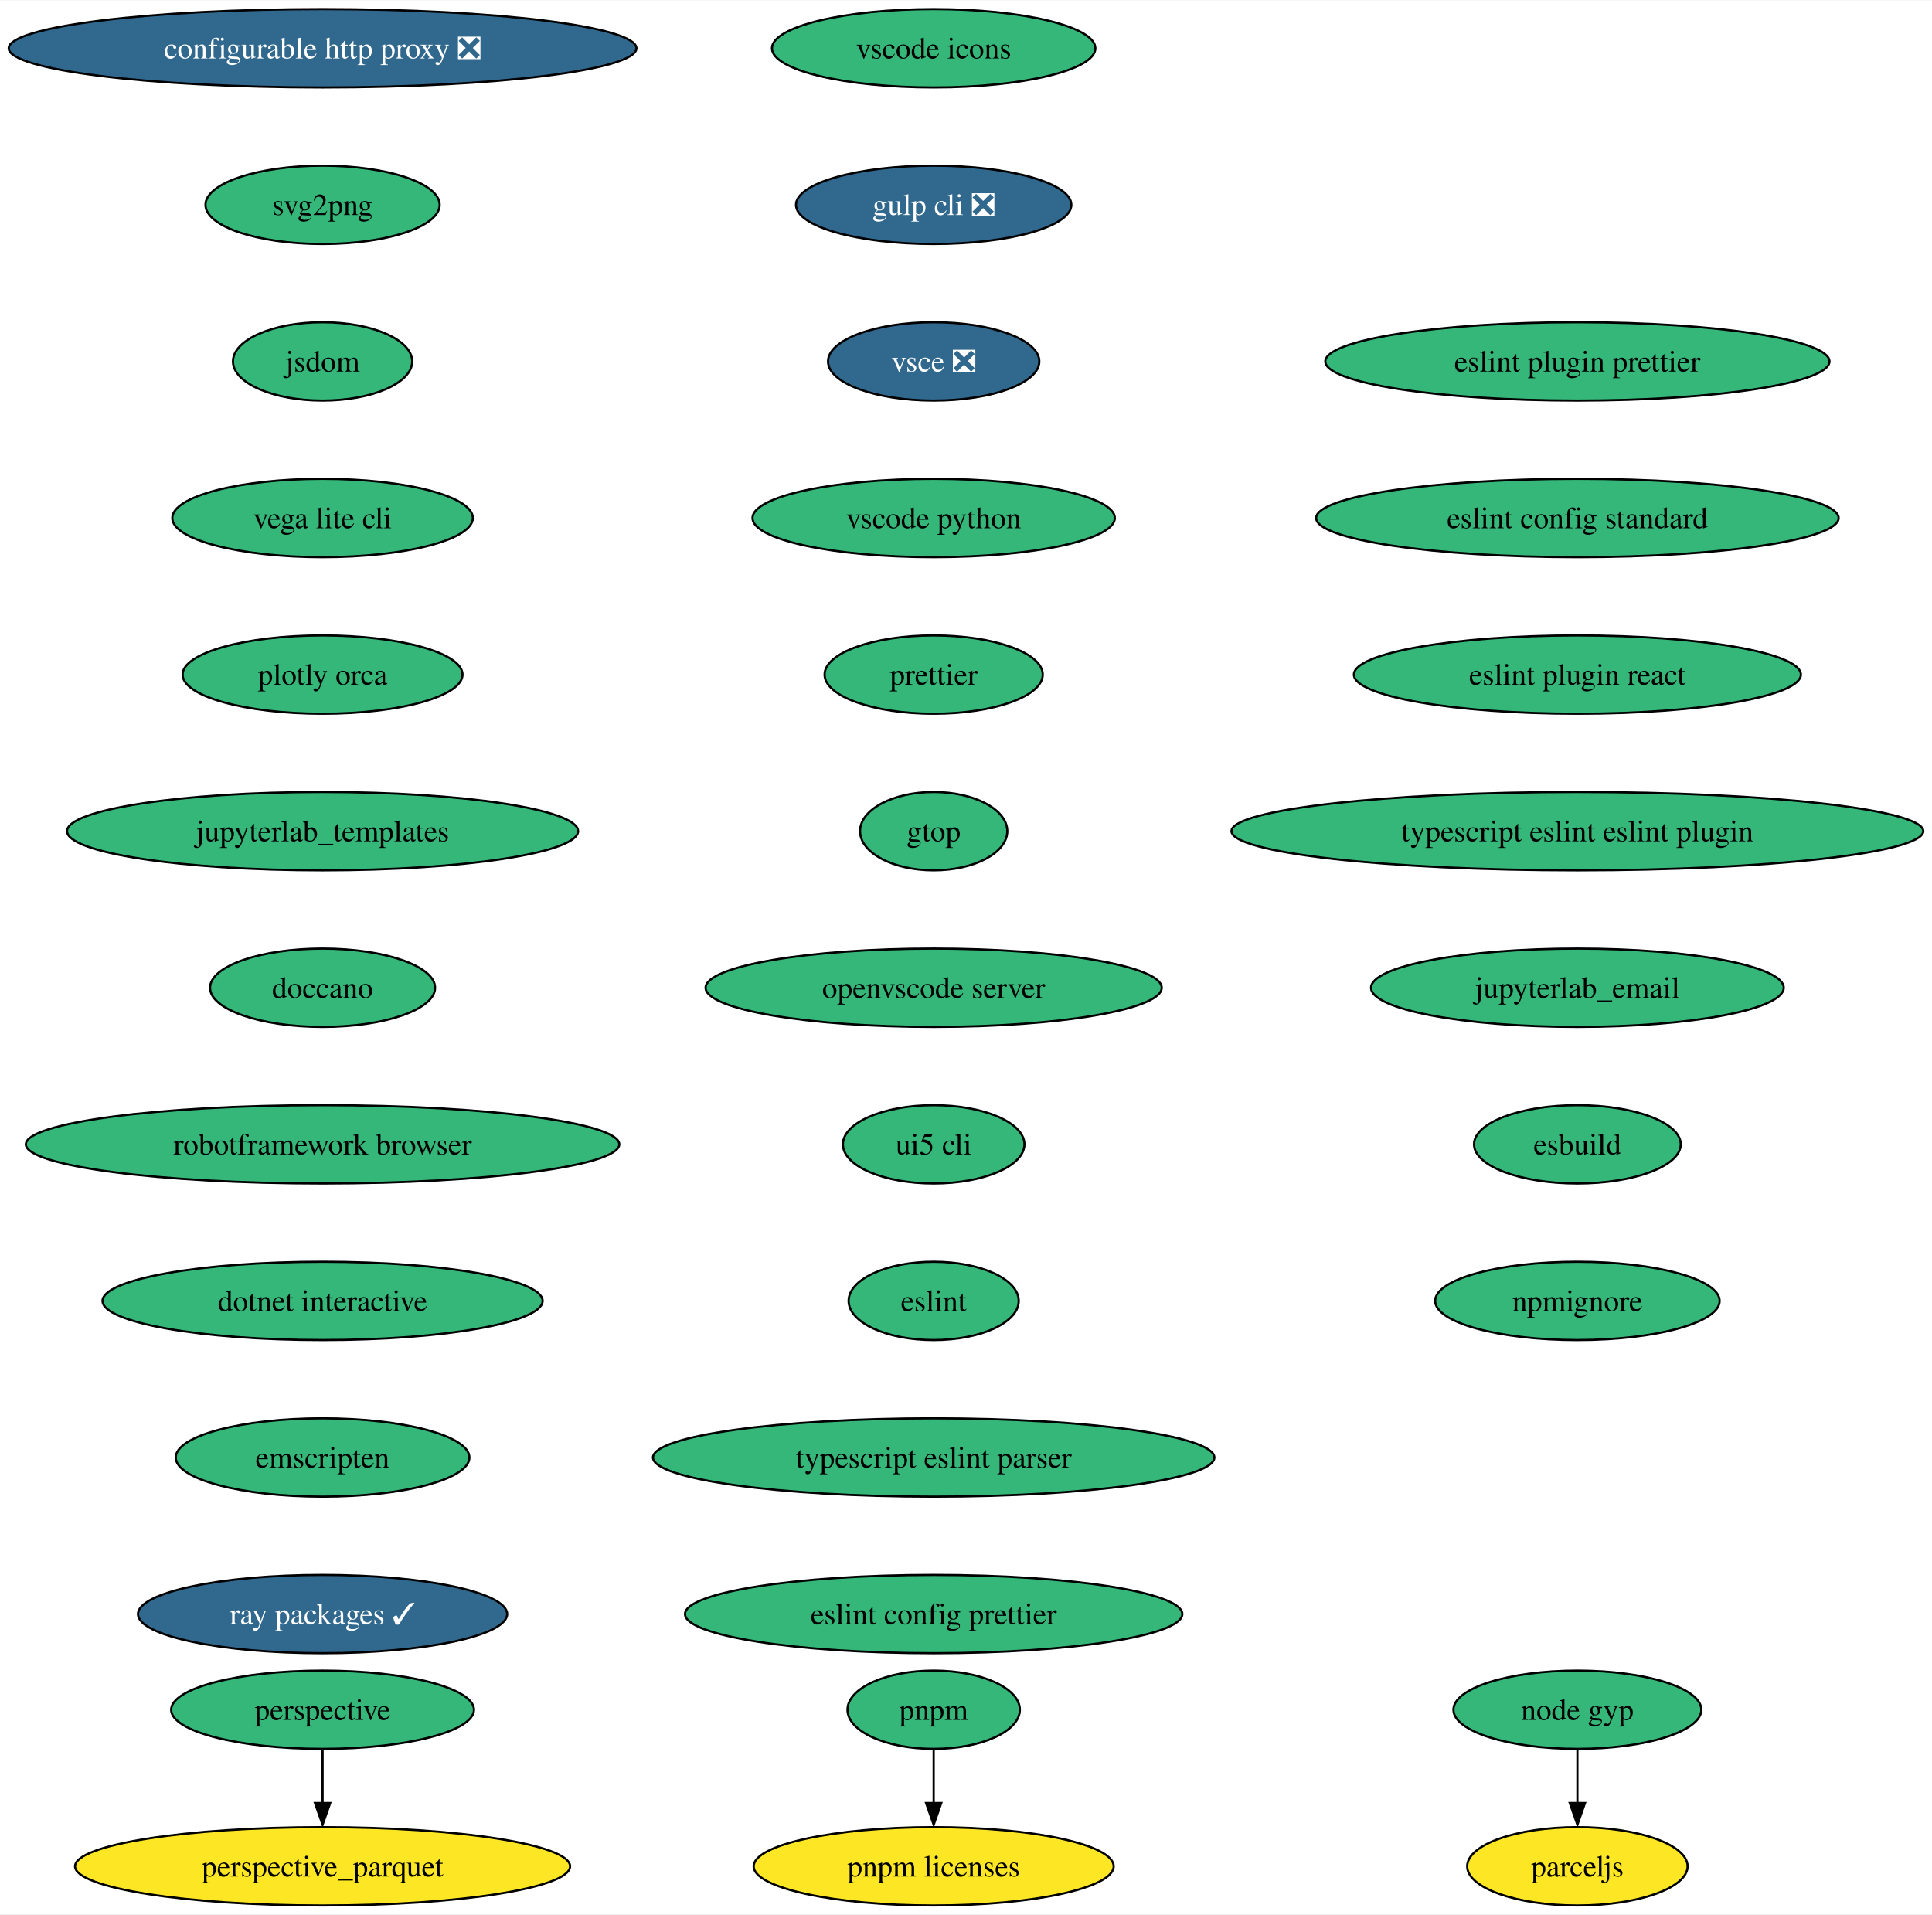
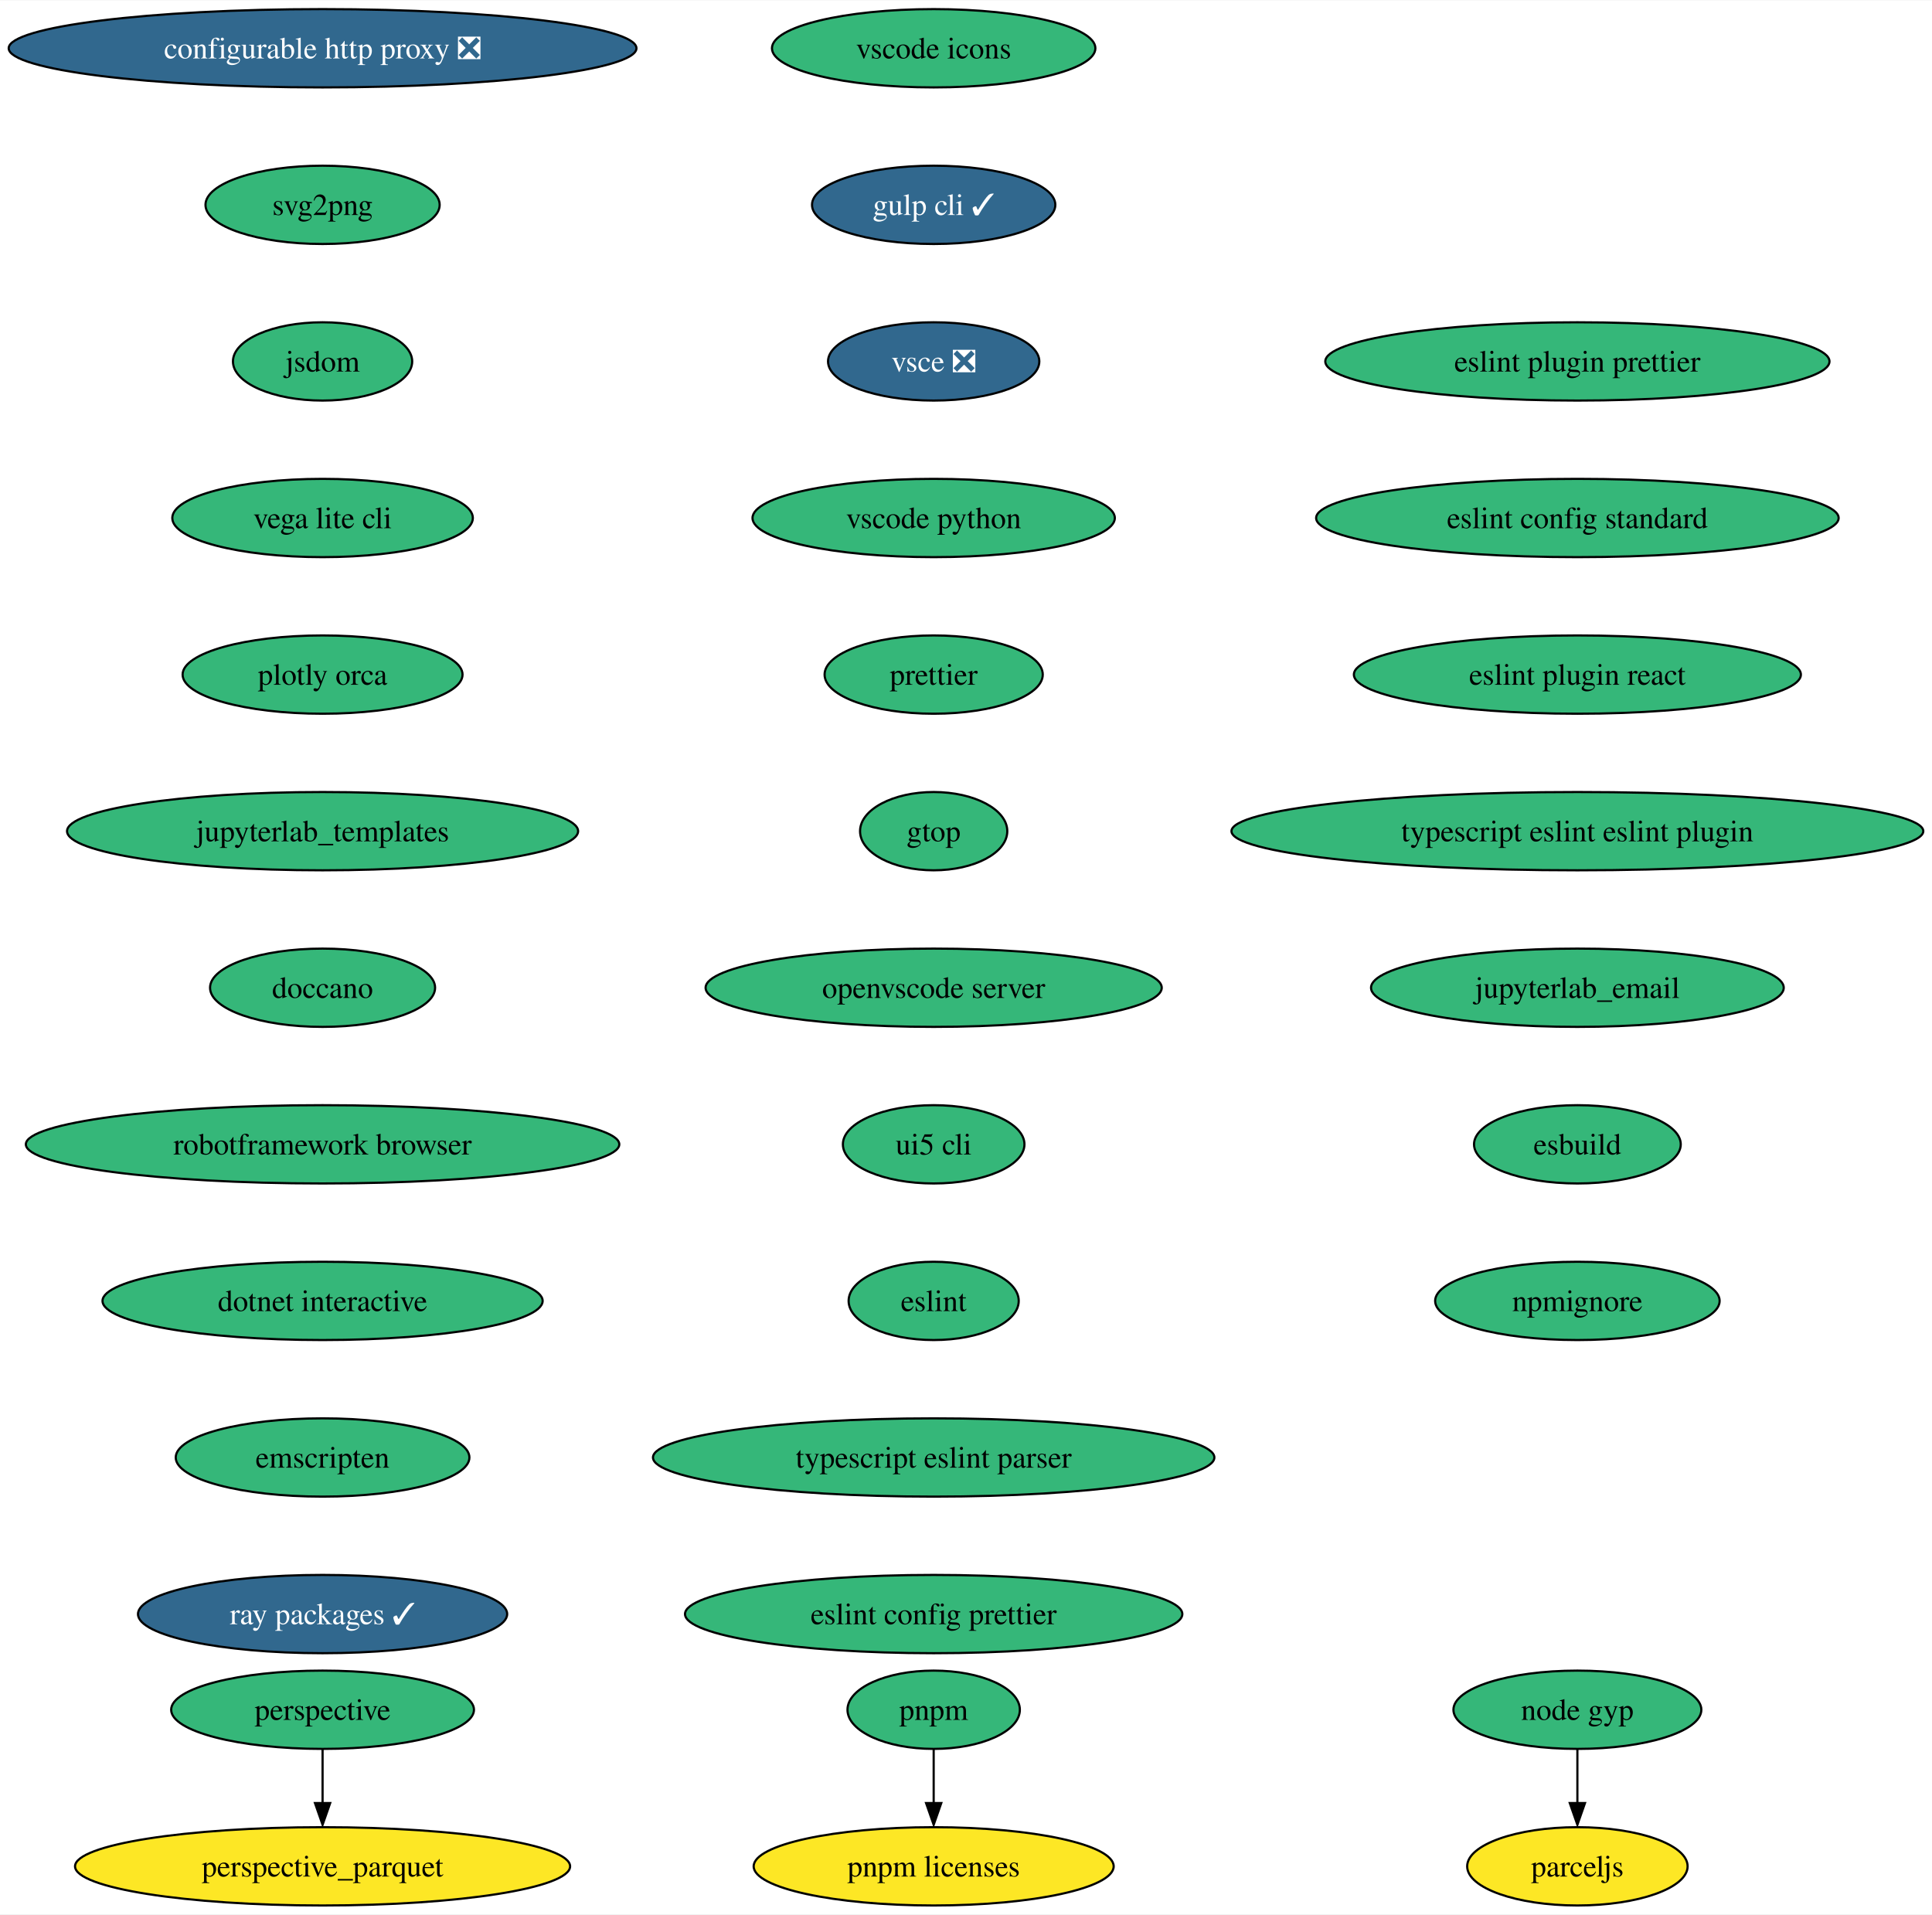
<svg xmlns="http://www.w3.org/2000/svg" xmlns:xlink="http://www.w3.org/1999/xlink" width="888pt" height="880pt" viewBox="0.00 0.00 888.39 880.00">
  <g id="graph0" class="graph" transform="scale(1 1) rotate(0) translate(4 876)">
    <polygon fill="white" stroke="none" points="-4,4 -4,-876 884.39,-876 884.39,4 -4,4" />
    <g id="node1" class="node">
      <g id="a_node1">
        <a xlink:href="https://github.com/conda-forge/configurable-http-proxy-feedstock/pull/59" xlink:title="configurable http proxy ❎">
          <ellipse fill="#31688e" stroke="black" cx="144.33" cy="-854" rx="144.33" ry="18" />
          <text text-anchor="middle" x="144.33" y="-849.33" font-family="Times,serif" font-size="14.00" fill="white">configurable http proxy ❎</text>
        </a>
      </g>
    </g>
    <g id="node2" class="node">
      <g id="a_node2">
        <a xlink:href="https://github.com/conda-forge/svg2png-feedstock" xlink:title="svg2png">
          <ellipse fill="#35b779" stroke="black" cx="144.33" cy="-782" rx="53.84" ry="18" />
          <text text-anchor="middle" x="144.33" y="-777.33" font-family="Times,serif" font-size="14.00">svg2png</text>
        </a>
      </g>
    </g>
    <g id="node3" class="node">
      <g id="a_node3">
        <a xlink:href="https://github.com/conda-forge/jsdom-feedstock" xlink:title="jsdom">
          <ellipse fill="#35b779" stroke="black" cx="144.33" cy="-710" rx="41.21" ry="18" />
          <text text-anchor="middle" x="144.33" y="-705.33" font-family="Times,serif" font-size="14.00">jsdom</text>
        </a>
      </g>
    </g>
    <g id="node4" class="node">
      <g id="a_node4">
        <a xlink:href="https://github.com/conda-forge/vega-lite-cli-feedstock" xlink:title="vega lite cli">
          <ellipse fill="#35b779" stroke="black" cx="144.33" cy="-638" rx="69.1" ry="18" />
          <text text-anchor="middle" x="144.33" y="-633.33" font-family="Times,serif" font-size="14.00">vega lite cli</text>
        </a>
      </g>
    </g>
    <g id="node5" class="node">
      <g id="a_node5">
        <a xlink:href="https://github.com/conda-forge/plotly-orca-feedstock" xlink:title="plotly orca">
          <ellipse fill="#35b779" stroke="black" cx="144.33" cy="-566" rx="64.36" ry="18" />
          <text text-anchor="middle" x="144.33" y="-561.33" font-family="Times,serif" font-size="14.00">plotly orca</text>
        </a>
      </g>
    </g>
    <g id="node6" class="node">
      <g id="a_node6">
        <a xlink:href="https://github.com/conda-forge/jupyterlab_templates-feedstock" xlink:title="jupyterlab_templates">
          <ellipse fill="#35b779" stroke="black" cx="144.33" cy="-494" rx="117.5" ry="18" />
          <text text-anchor="middle" x="144.33" y="-489.32" font-family="Times,serif" font-size="14.00">jupyterlab_templates</text>
        </a>
      </g>
    </g>
    <g id="node7" class="node">
      <g id="a_node7">
        <a xlink:href="https://github.com/conda-forge/doccano-feedstock" xlink:title="doccano">
          <ellipse fill="#35b779" stroke="black" cx="144.33" cy="-422" rx="51.74" ry="18" />
          <text text-anchor="middle" x="144.33" y="-417.32" font-family="Times,serif" font-size="14.00">doccano</text>
        </a>
      </g>
    </g>
    <g id="node10" class="node">
      <g id="a_node10">
        <a xlink:href="https://github.com/conda-forge/robotframework-browser-feedstock" xlink:title="robotframework browser">
          <ellipse fill="#35b779" stroke="black" cx="144.33" cy="-350" rx="136.44" ry="18" />
          <text text-anchor="middle" x="144.33" y="-345.32" font-family="Times,serif" font-size="14.00">robotframework browser</text>
        </a>
      </g>
    </g>
    <g id="node8" class="node">
      <g id="a_node8">
        <a xlink:href="https://github.com/conda-forge/perspective-feedstock" xlink:title="perspective">
          <ellipse fill="#35b779" stroke="black" cx="144.33" cy="-90" rx="69.62" ry="18" />
          <text text-anchor="middle" x="144.33" y="-85.33" font-family="Times,serif" font-size="14.00">perspective</text>
        </a>
      </g>
    </g>
    <g id="node9" class="node">
      <g id="a_node9">
        <a xlink:href="https://github.com/conda-forge/perspective_parquet-feedstock" xlink:title="perspective_parquet">
          <ellipse fill="#fde725" stroke="black" cx="144.33" cy="-18" rx="113.82" ry="18" />
          <text text-anchor="middle" x="144.33" y="-13.32" font-family="Times,serif" font-size="14.00">perspective_parquet</text>
        </a>
      </g>
    </g>
    <g id="edge7" class="edge">
      <path fill="none" stroke="black" d="M144.33,-71.7C144.33,-64.24 144.33,-55.32 144.33,-46.97" />
      <polygon fill="black" stroke="black" points="147.83,-47.1 144.33,-37.1 140.83,-47.1 147.83,-47.1" />
    </g>
    <g id="node11" class="node">
      <g id="a_node11">
        <a xlink:href="https://github.com/conda-forge/dotnet-interactive-feedstock" xlink:title="dotnet interactive">
          <ellipse fill="#35b779" stroke="black" cx="144.33" cy="-278" rx="101.19" ry="18" />
          <text text-anchor="middle" x="144.33" y="-273.32" font-family="Times,serif" font-size="14.00">dotnet interactive</text>
        </a>
      </g>
    </g>
    <g id="node12" class="node">
      <g id="a_node12">
        <a xlink:href="https://github.com/conda-forge/emscripten-feedstock" xlink:title="emscripten">
          <ellipse fill="#35b779" stroke="black" cx="144.33" cy="-206" rx="67.52" ry="18" />
          <text text-anchor="middle" x="144.33" y="-201.33" font-family="Times,serif" font-size="14.00">emscripten</text>
        </a>
      </g>
    </g>
    <g id="node13" class="node">
      <g id="a_node13">
        <a xlink:href="https://github.com/conda-forge/ray-packages-feedstock/pull/108" xlink:title="ray packages ✓">
          <ellipse fill="#31688e" stroke="black" cx="144.33" cy="-134" rx="84.88" ry="18" />
          <text text-anchor="middle" x="144.33" y="-129.32" font-family="Times,serif" font-size="14.00" fill="white">ray packages ✓</text>
        </a>
      </g>
    </g>
    <g id="node14" class="node">
      <g id="a_node14">
        <a xlink:href="https://github.com/conda-forge/vscode-icons-feedstock" xlink:title="vscode icons">
          <ellipse fill="#35b779" stroke="black" cx="425.33" cy="-854" rx="74.36" ry="18" />
          <text text-anchor="middle" x="425.33" y="-849.33" font-family="Times,serif" font-size="14.00">vscode icons</text>
        </a>
      </g>
    </g>
    <g id="node15" class="node">
      <g id="a_node15">
-         <a xlink:href="https://github.com/conda-forge/gulp-cli-feedstock/pull/8" xlink:title="gulp cli ❎">
-           <ellipse fill="#31688e" stroke="black" cx="425.33" cy="-782" rx="63.31" ry="18" />
-           <text text-anchor="middle" x="425.33" y="-777.33" font-family="Times,serif" font-size="14.00" fill="white">gulp cli ❎</text>
+         <a xlink:href="https://github.com/conda-forge/gulp-cli-feedstock/pull/8" xlink:title="gulp cli ✓">
+           <ellipse fill="#31688e" stroke="black" cx="425.33" cy="-782" rx="55.94" ry="18" />
+           <text text-anchor="middle" x="425.33" y="-777.33" font-family="Times,serif" font-size="14.00" fill="white">gulp cli ✓</text>
        </a>
      </g>
    </g>
    <g id="node16" class="node">
      <g id="a_node16">
        <a xlink:href="https://github.com/conda-forge/vsce-feedstock/pull/63" xlink:title="vsce ❎">
          <ellipse fill="#31688e" stroke="black" cx="425.33" cy="-710" rx="48.58" ry="18" />
          <text text-anchor="middle" x="425.33" y="-705.33" font-family="Times,serif" font-size="14.00" fill="white">vsce ❎</text>
        </a>
      </g>
    </g>
    <g id="node17" class="node">
      <g id="a_node17">
        <a xlink:href="https://github.com/conda-forge/vscode-python-feedstock" xlink:title="vscode python">
          <ellipse fill="#35b779" stroke="black" cx="425.33" cy="-638" rx="83.3" ry="18" />
          <text text-anchor="middle" x="425.33" y="-633.33" font-family="Times,serif" font-size="14.00">vscode python</text>
        </a>
      </g>
    </g>
    <g id="node18" class="node">
      <g id="a_node18">
        <a xlink:href="https://github.com/conda-forge/prettier-feedstock" xlink:title="prettier">
          <ellipse fill="#35b779" stroke="black" cx="425.33" cy="-566" rx="50.16" ry="18" />
          <text text-anchor="middle" x="425.33" y="-561.33" font-family="Times,serif" font-size="14.00">prettier</text>
        </a>
      </g>
    </g>
    <g id="node21" class="node">
      <g id="a_node21">
        <a xlink:href="https://github.com/conda-forge/gtop-feedstock" xlink:title="gtop">
          <ellipse fill="#35b779" stroke="black" cx="425.33" cy="-494" rx="33.85" ry="18" />
          <text text-anchor="middle" x="425.33" y="-489.32" font-family="Times,serif" font-size="14.00">gtop</text>
        </a>
      </g>
    </g>
    <g id="node19" class="node">
      <g id="a_node19">
        <a xlink:href="https://github.com/conda-forge/node-gyp-feedstock" xlink:title="node gyp">
          <ellipse fill="#35b779" stroke="black" cx="721.33" cy="-90" rx="57" ry="18" />
          <text text-anchor="middle" x="721.33" y="-85.33" font-family="Times,serif" font-size="14.00">node gyp</text>
        </a>
      </g>
    </g>
    <g id="node20" class="node">
      <g id="a_node20">
        <a xlink:href="https://github.com/conda-forge/parceljs-feedstock" xlink:title="parceljs">
          <ellipse fill="#fde725" stroke="black" cx="721.33" cy="-18" rx="50.68" ry="18" />
          <text text-anchor="middle" x="721.33" y="-13.32" font-family="Times,serif" font-size="14.00">parceljs</text>
        </a>
      </g>
    </g>
    <g id="edge16" class="edge">
      <path fill="none" stroke="black" d="M721.33,-71.7C721.33,-64.24 721.33,-55.32 721.33,-46.97" />
      <polygon fill="black" stroke="black" points="724.83,-47.1 721.33,-37.1 717.83,-47.1 724.83,-47.1" />
    </g>
    <g id="node22" class="node">
      <g id="a_node22">
        <a xlink:href="https://github.com/conda-forge/openvscode-server-feedstock" xlink:title="openvscode server">
          <ellipse fill="#35b779" stroke="black" cx="425.33" cy="-422" rx="104.87" ry="18" />
          <text text-anchor="middle" x="425.33" y="-417.32" font-family="Times,serif" font-size="14.00">openvscode server</text>
        </a>
      </g>
    </g>
    <g id="node23" class="node">
      <g id="a_node23">
        <a xlink:href="https://github.com/conda-forge/ui5-cli-feedstock" xlink:title="ui5 cli">
          <ellipse fill="#35b779" stroke="black" cx="425.33" cy="-350" rx="41.74" ry="18" />
          <text text-anchor="middle" x="425.33" y="-345.32" font-family="Times,serif" font-size="14.00">ui5 cli</text>
        </a>
      </g>
    </g>
    <g id="node24" class="node">
      <g id="a_node24">
        <a xlink:href="https://github.com/conda-forge/eslint-feedstock" xlink:title="eslint">
          <ellipse fill="#35b779" stroke="black" cx="425.33" cy="-278" rx="39.11" ry="18" />
          <text text-anchor="middle" x="425.33" y="-273.32" font-family="Times,serif" font-size="14.00">eslint</text>
        </a>
      </g>
    </g>
    <g id="node25" class="node">
      <g id="a_node25">
        <a xlink:href="https://github.com/conda-forge/typescript-eslint-parser-feedstock" xlink:title="typescript eslint parser">
          <ellipse fill="#35b779" stroke="black" cx="425.33" cy="-206" rx="129.07" ry="18" />
          <text text-anchor="middle" x="425.33" y="-201.33" font-family="Times,serif" font-size="14.00">typescript eslint parser</text>
        </a>
      </g>
    </g>
    <g id="node26" class="node">
      <g id="a_node26">
        <a xlink:href="https://github.com/conda-forge/eslint-config-prettier-feedstock" xlink:title="eslint config prettier">
          <ellipse fill="#35b779" stroke="black" cx="425.33" cy="-134" rx="114.34" ry="18" />
          <text text-anchor="middle" x="425.33" y="-129.32" font-family="Times,serif" font-size="14.00">eslint config prettier</text>
        </a>
      </g>
    </g>
    <g id="node27" class="node">
      <g id="a_node27">
        <a xlink:href="https://github.com/conda-forge/eslint-plugin-prettier-feedstock" xlink:title="eslint plugin prettier">
          <ellipse fill="#35b779" stroke="black" cx="721.33" cy="-710" rx="115.92" ry="18" />
          <text text-anchor="middle" x="721.33" y="-705.33" font-family="Times,serif" font-size="14.00">eslint plugin prettier</text>
        </a>
      </g>
    </g>
    <g id="node28" class="node">
      <g id="a_node28">
        <a xlink:href="https://github.com/conda-forge/eslint-config-standard-feedstock" xlink:title="eslint config standard">
          <ellipse fill="#35b779" stroke="black" cx="721.33" cy="-638" rx="120.13" ry="18" />
          <text text-anchor="middle" x="721.33" y="-633.33" font-family="Times,serif" font-size="14.00">eslint config standard</text>
        </a>
      </g>
    </g>
    <g id="node29" class="node">
      <g id="a_node29">
        <a xlink:href="https://github.com/conda-forge/eslint-plugin-react-feedstock" xlink:title="eslint plugin react">
          <ellipse fill="#35b779" stroke="black" cx="721.33" cy="-566" rx="102.77" ry="18" />
          <text text-anchor="middle" x="721.33" y="-561.33" font-family="Times,serif" font-size="14.00">eslint plugin react</text>
        </a>
      </g>
    </g>
    <g id="node30" class="node">
      <g id="a_node30">
        <a xlink:href="https://github.com/conda-forge/typescript-eslint-eslint-plugin-feedstock" xlink:title="typescript eslint eslint plugin">
          <ellipse fill="#35b779" stroke="black" cx="721.33" cy="-494" rx="159.06" ry="18" />
          <text text-anchor="middle" x="721.33" y="-489.32" font-family="Times,serif" font-size="14.00">typescript eslint eslint plugin</text>
        </a>
      </g>
    </g>
    <g id="node31" class="node">
      <g id="a_node31">
        <a xlink:href="https://github.com/conda-forge/jupyterlab_email-feedstock" xlink:title="jupyterlab_email">
          <ellipse fill="#35b779" stroke="black" cx="721.33" cy="-422" rx="94.88" ry="18" />
          <text text-anchor="middle" x="721.33" y="-417.32" font-family="Times,serif" font-size="14.00">jupyterlab_email</text>
        </a>
      </g>
    </g>
    <g id="node32" class="node">
      <g id="a_node32">
        <a xlink:href="https://github.com/conda-forge/esbuild-feedstock" xlink:title="esbuild">
          <ellipse fill="#35b779" stroke="black" cx="721.33" cy="-350" rx="47.53" ry="18" />
          <text text-anchor="middle" x="721.33" y="-345.32" font-family="Times,serif" font-size="14.00">esbuild</text>
        </a>
      </g>
    </g>
    <g id="node33" class="node">
      <g id="a_node33">
        <a xlink:href="https://github.com/conda-forge/npmignore-feedstock" xlink:title="npmignore">
          <ellipse fill="#35b779" stroke="black" cx="721.33" cy="-278" rx="65.41" ry="18" />
          <text text-anchor="middle" x="721.33" y="-273.32" font-family="Times,serif" font-size="14.00">npmignore</text>
        </a>
      </g>
    </g>
    <g id="node34" class="node">
      <g id="a_node34">
        <a xlink:href="https://github.com/conda-forge/pnpm-feedstock" xlink:title="pnpm">
          <ellipse fill="#35b779" stroke="black" cx="425.33" cy="-90" rx="39.63" ry="18" />
          <text text-anchor="middle" x="425.33" y="-85.33" font-family="Times,serif" font-size="14.00">pnpm</text>
        </a>
      </g>
    </g>
    <g id="node35" class="node">
      <g id="a_node35">
        <a xlink:href="https://github.com/conda-forge/pnpm-licenses-feedstock" xlink:title="pnpm licenses">
          <ellipse fill="#fde725" stroke="black" cx="425.33" cy="-18" rx="82.77" ry="18" />
          <text text-anchor="middle" x="425.33" y="-13.32" font-family="Times,serif" font-size="14.00">pnpm licenses</text>
        </a>
      </g>
    </g>
    <g id="edge29" class="edge">
      <path fill="none" stroke="black" d="M425.33,-71.7C425.33,-64.24 425.33,-55.32 425.33,-46.97" />
      <polygon fill="black" stroke="black" points="428.83,-47.1 425.33,-37.1 421.83,-47.1 428.83,-47.1" />
    </g>
  </g>
</svg>
